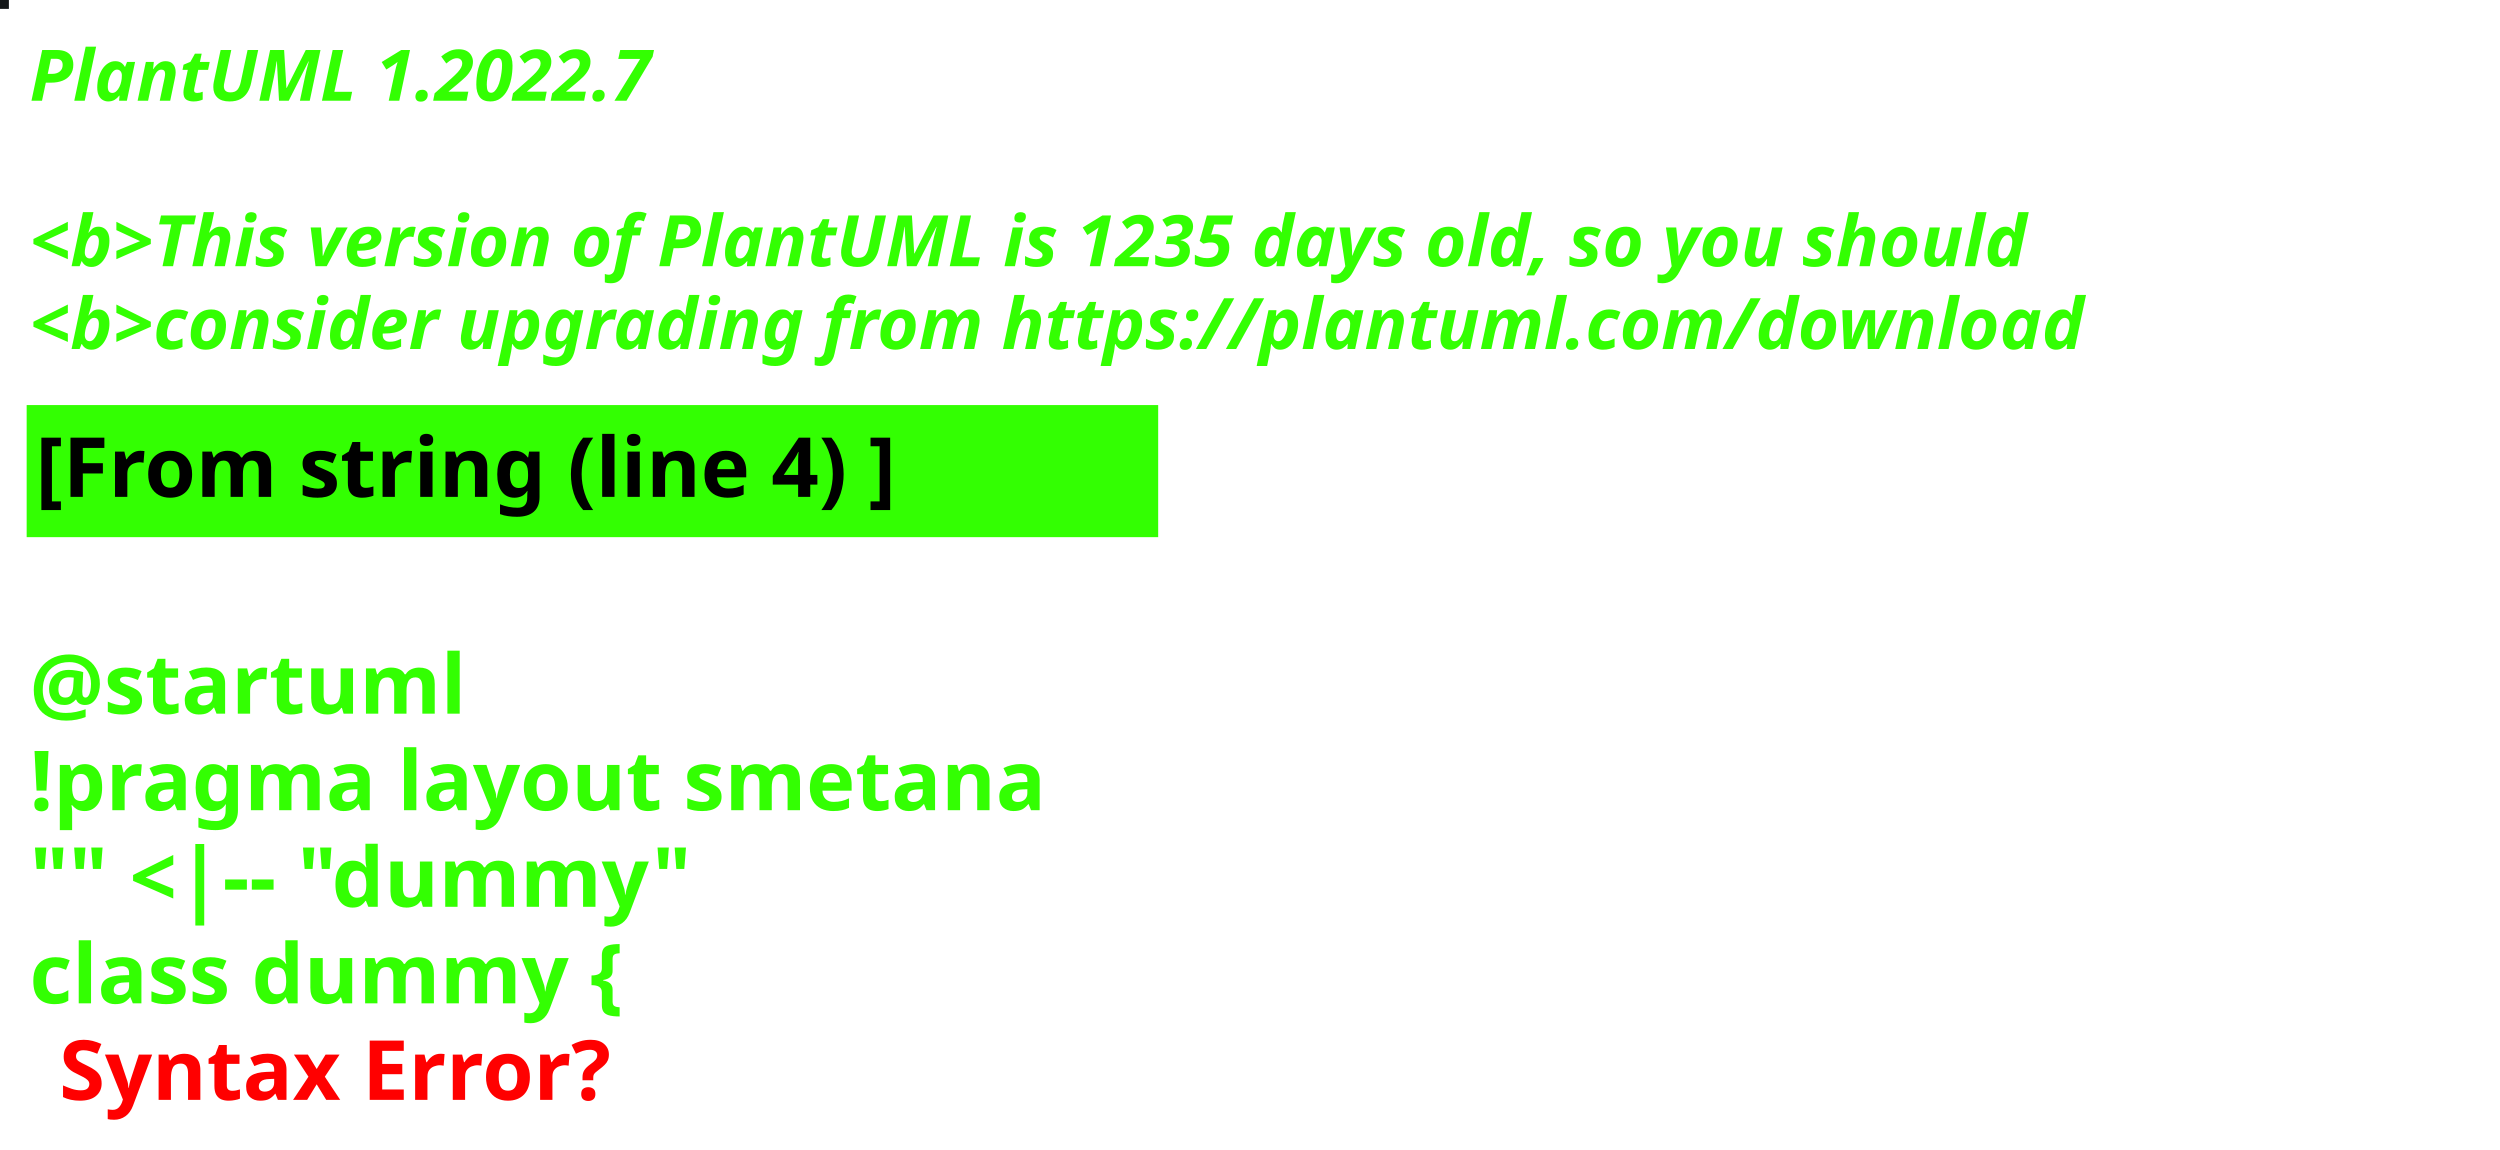
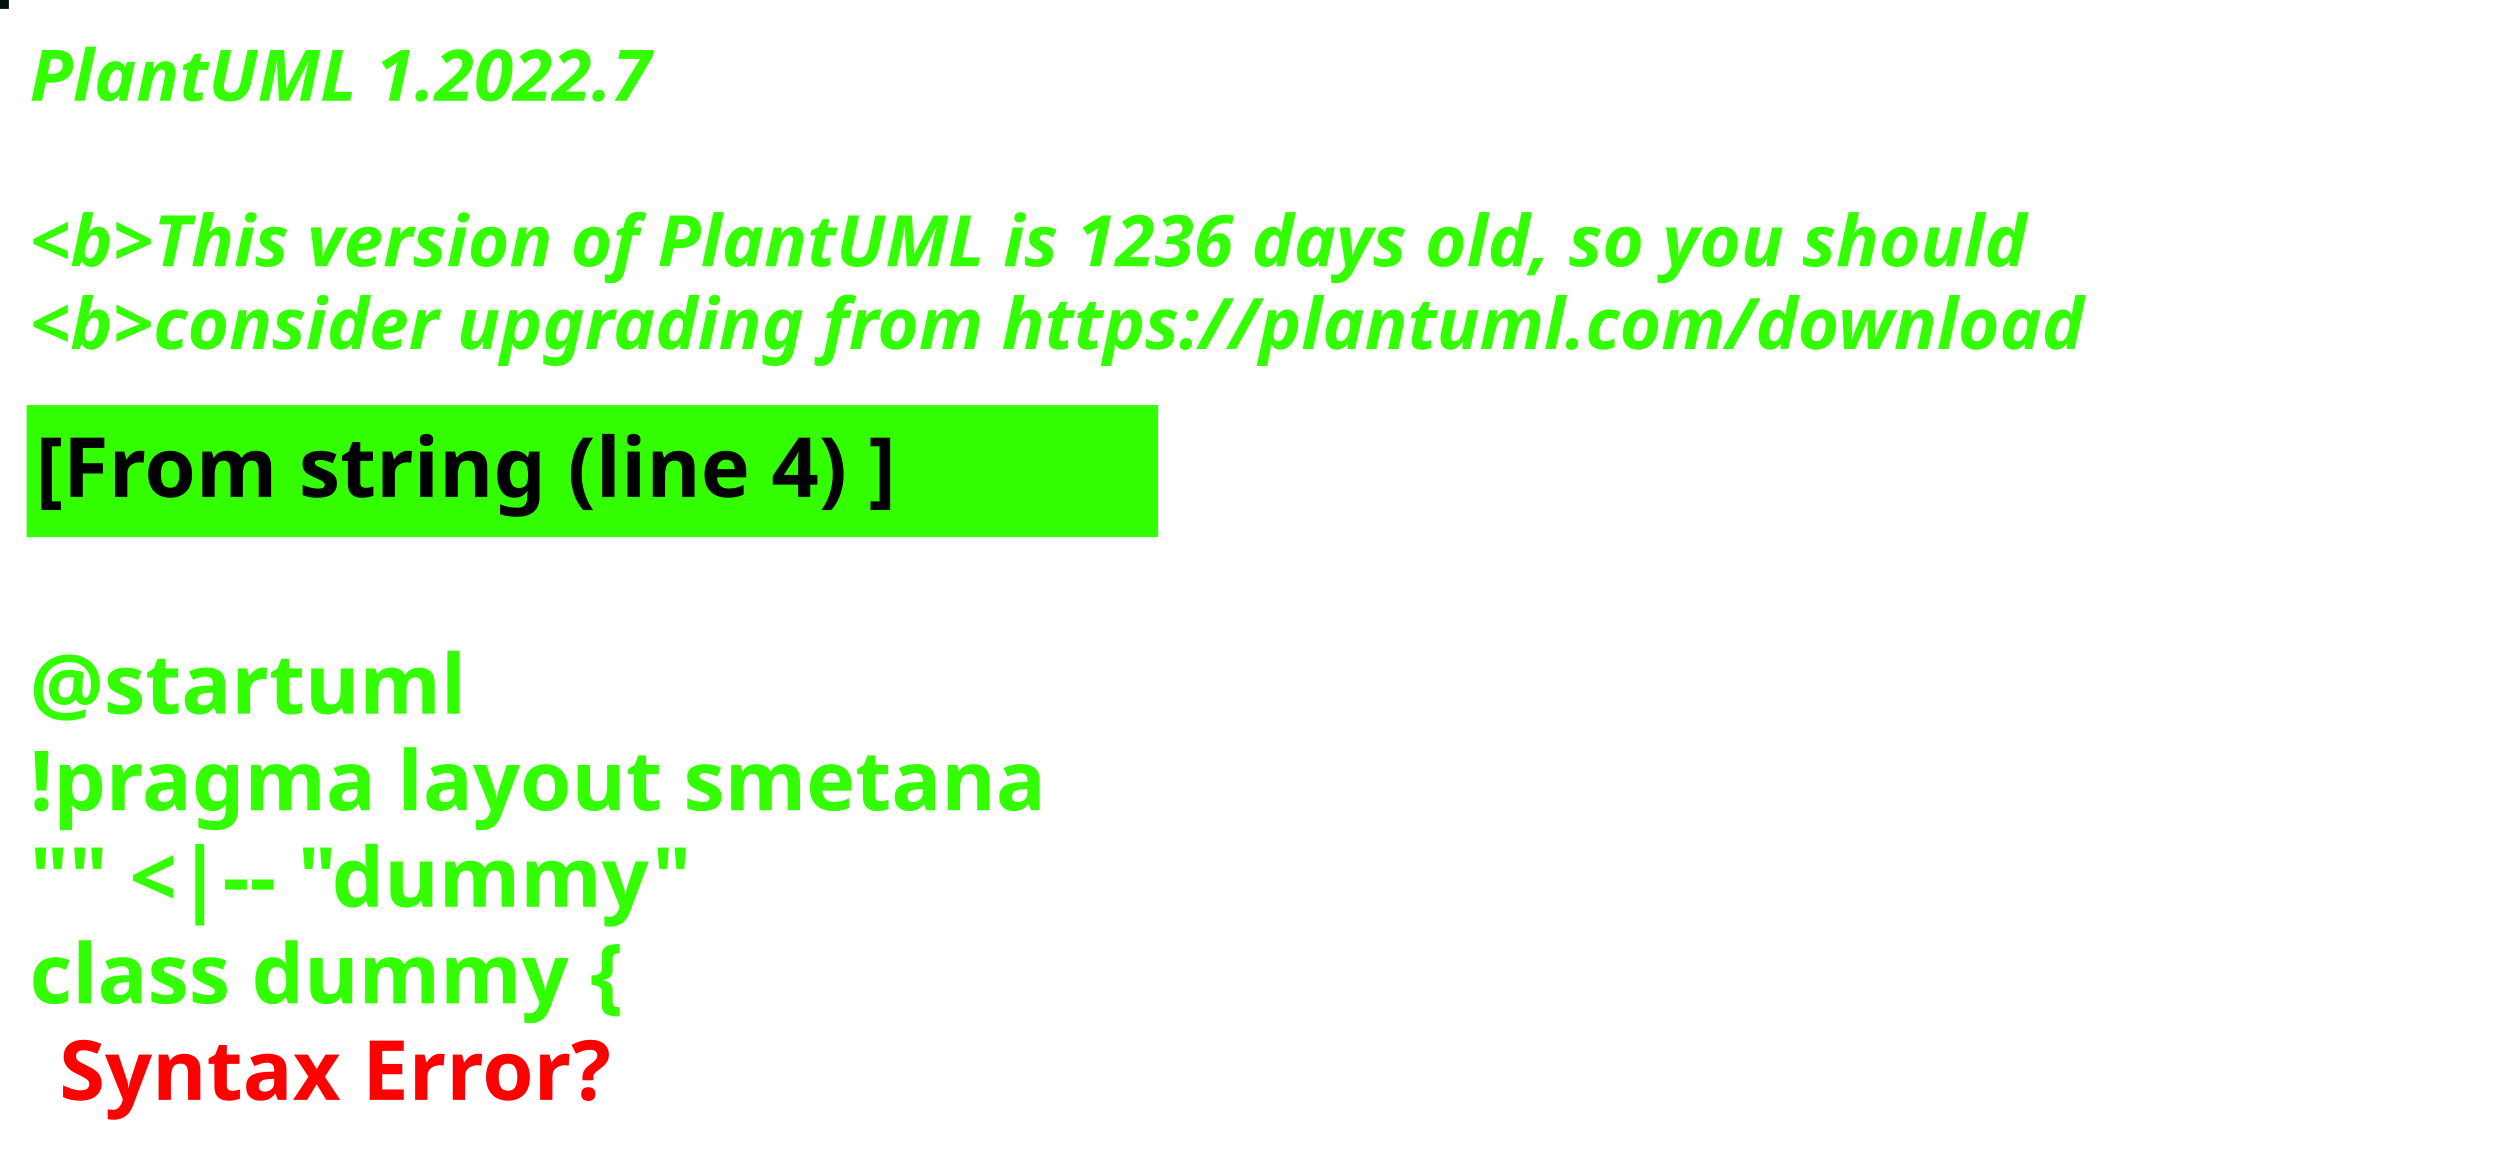
<svg xmlns="http://www.w3.org/2000/svg" contentStyleType="text/css" height="194px" preserveAspectRatio="none" style="width:422px;height:194px;background:#000000;" version="1.1" viewBox="0 0 422 194" width="422px" zoomAndPan="magnify">
  <defs />
  <g>
-     <rect fill="#141719" height="1" style="stroke:#141719;stroke-width:1.0;" width="1" x="0" y="0" />
+     <rect fill="#05130E" height="1" style="stroke:#05130E;stroke-width:1.0;" width="1" x="0" y="0" />
    <text fill="#33FF02" font-family="sans-serif" font-size="12" font-style="italic" font-weight="bold" lengthAdjust="spacing" textLength="127" x="5" y="17">PlantUML 1.2022.7</text>
    <text fill="#33FF02" font-family="sans-serif" font-size="12" font-style="italic" font-weight="bold" lengthAdjust="spacing" textLength="4" x="5" y="30.969"> </text>
-     <text fill="#33FF02" font-family="sans-serif" font-size="12" font-style="italic" font-weight="bold" lengthAdjust="spacing" textLength="407" x="5" y="44.938">&lt;b&gt;This version of PlantUML is 1235 days old, so you should</text>
+     <text fill="#33FF02" font-family="sans-serif" font-size="12" font-style="italic" font-weight="bold" lengthAdjust="spacing" textLength="407" x="5" y="44.938">&lt;b&gt;This version of PlantUML is 1236 days old, so you should</text>
    <text fill="#33FF02" font-family="sans-serif" font-size="12" font-style="italic" font-weight="bold" lengthAdjust="spacing" textLength="408" x="5" y="58.906">&lt;b&gt;consider upgrading from https://plantuml.com/download</text>
    <rect fill="#33FF02" height="21.297" style="stroke:#33FF02;stroke-width:1.0;" width="190" x="5" y="68.875" />
    <text fill="#000000" font-family="sans-serif" font-size="14" font-weight="bold" lengthAdjust="spacing" textLength="168" x="6" y="83.875">[From string (line 4) ]</text>
    <text fill="#33FF02" font-family="sans-serif" font-size="14" font-weight="bold" lengthAdjust="spacing" textLength="5" x="5" y="104.172"> </text>
    <text fill="#33FF02" font-family="sans-serif" font-size="14" font-weight="bold" lengthAdjust="spacing" textLength="79" x="5" y="120.469">@startuml</text>
    <text fill="#33FF02" font-family="sans-serif" font-size="14" font-weight="bold" lengthAdjust="spacing" textLength="190" x="5" y="136.766">!pragma layout smetana</text>
    <text fill="#33FF02" font-family="sans-serif" font-size="14" font-weight="bold" lengthAdjust="spacing" textLength="124" x="5" y="153.062">"" &lt;|-- "dummy"</text>
    <text fill="#33FF02" font-family="sans-serif" font-size="14" font-weight="bold" lengthAdjust="spacing" text-decoration="wavy underline" textLength="117" x="5" y="169.359">class dummy {</text>
    <text fill="#FF0000" font-family="sans-serif" font-size="14" font-weight="bold" lengthAdjust="spacing" textLength="106" x="10" y="185.656">Syntax Error?</text>
  </g>
</svg>
